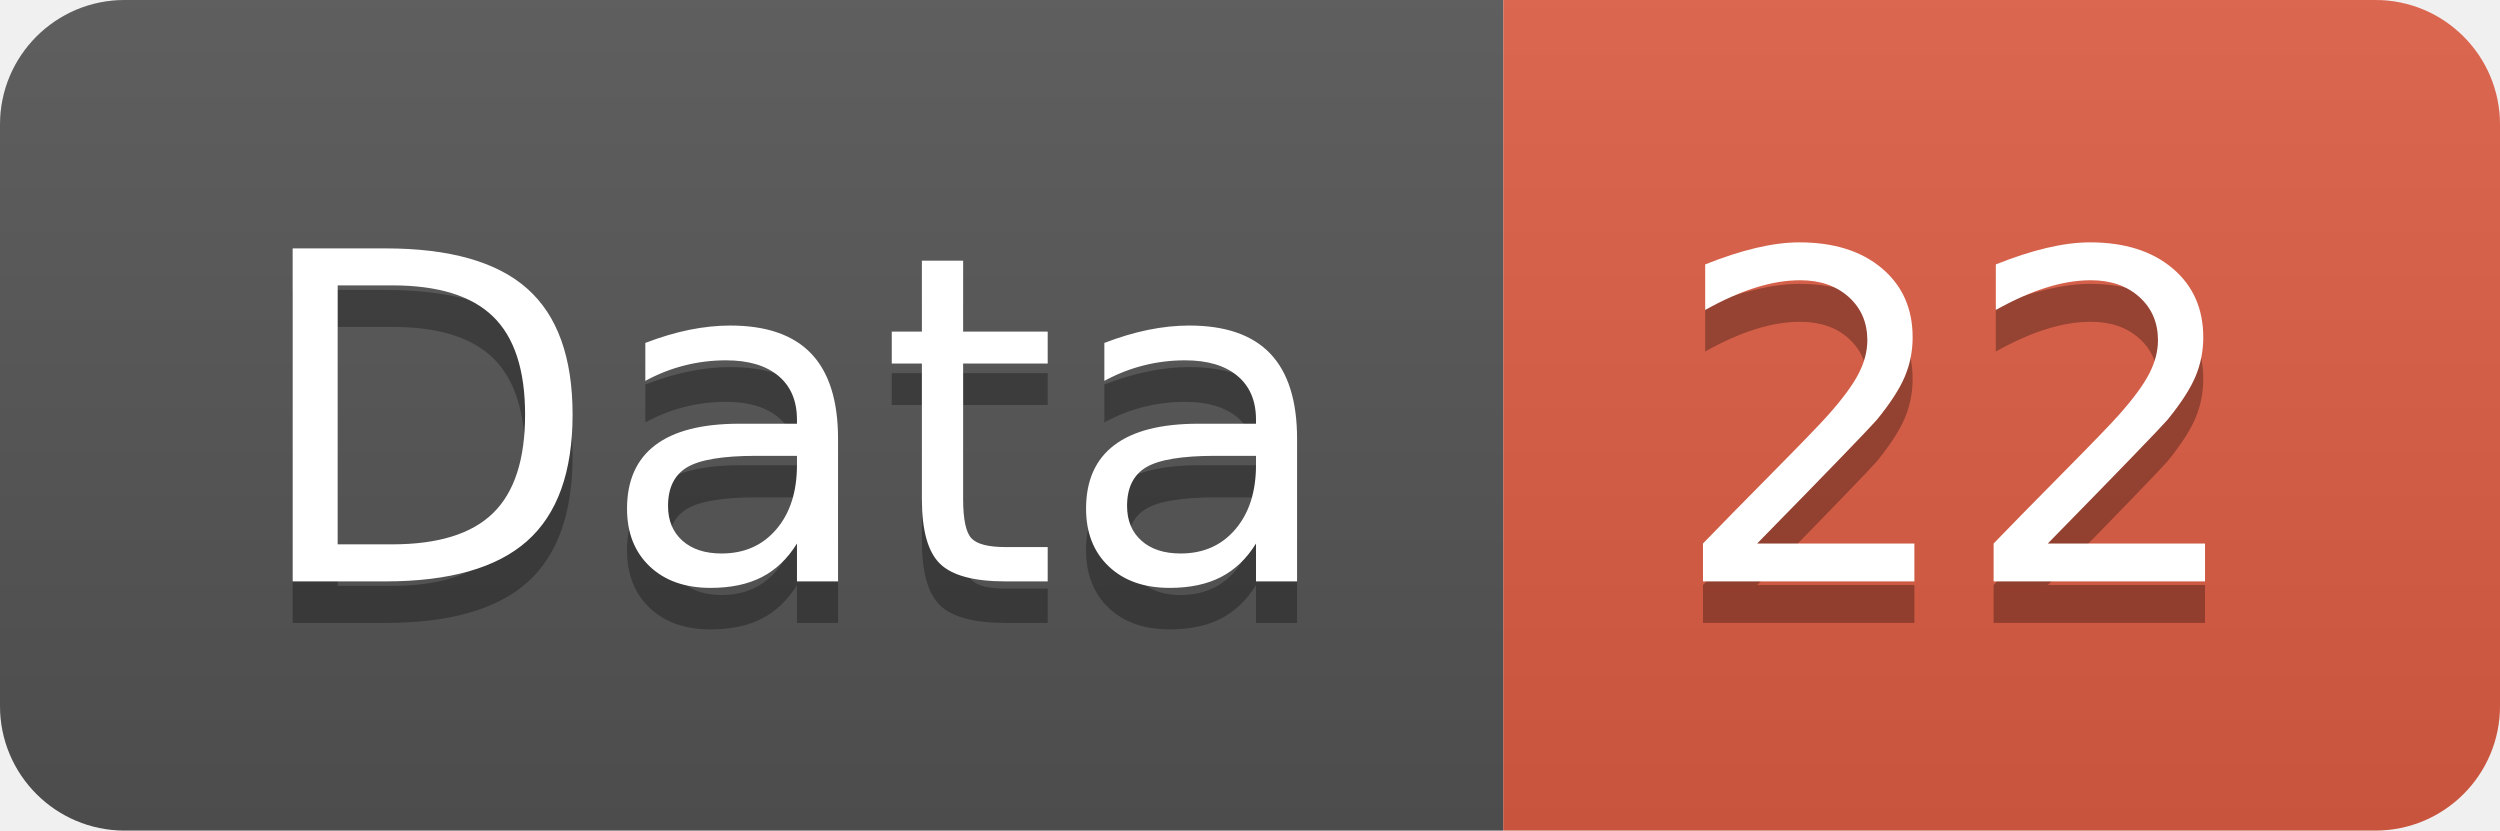
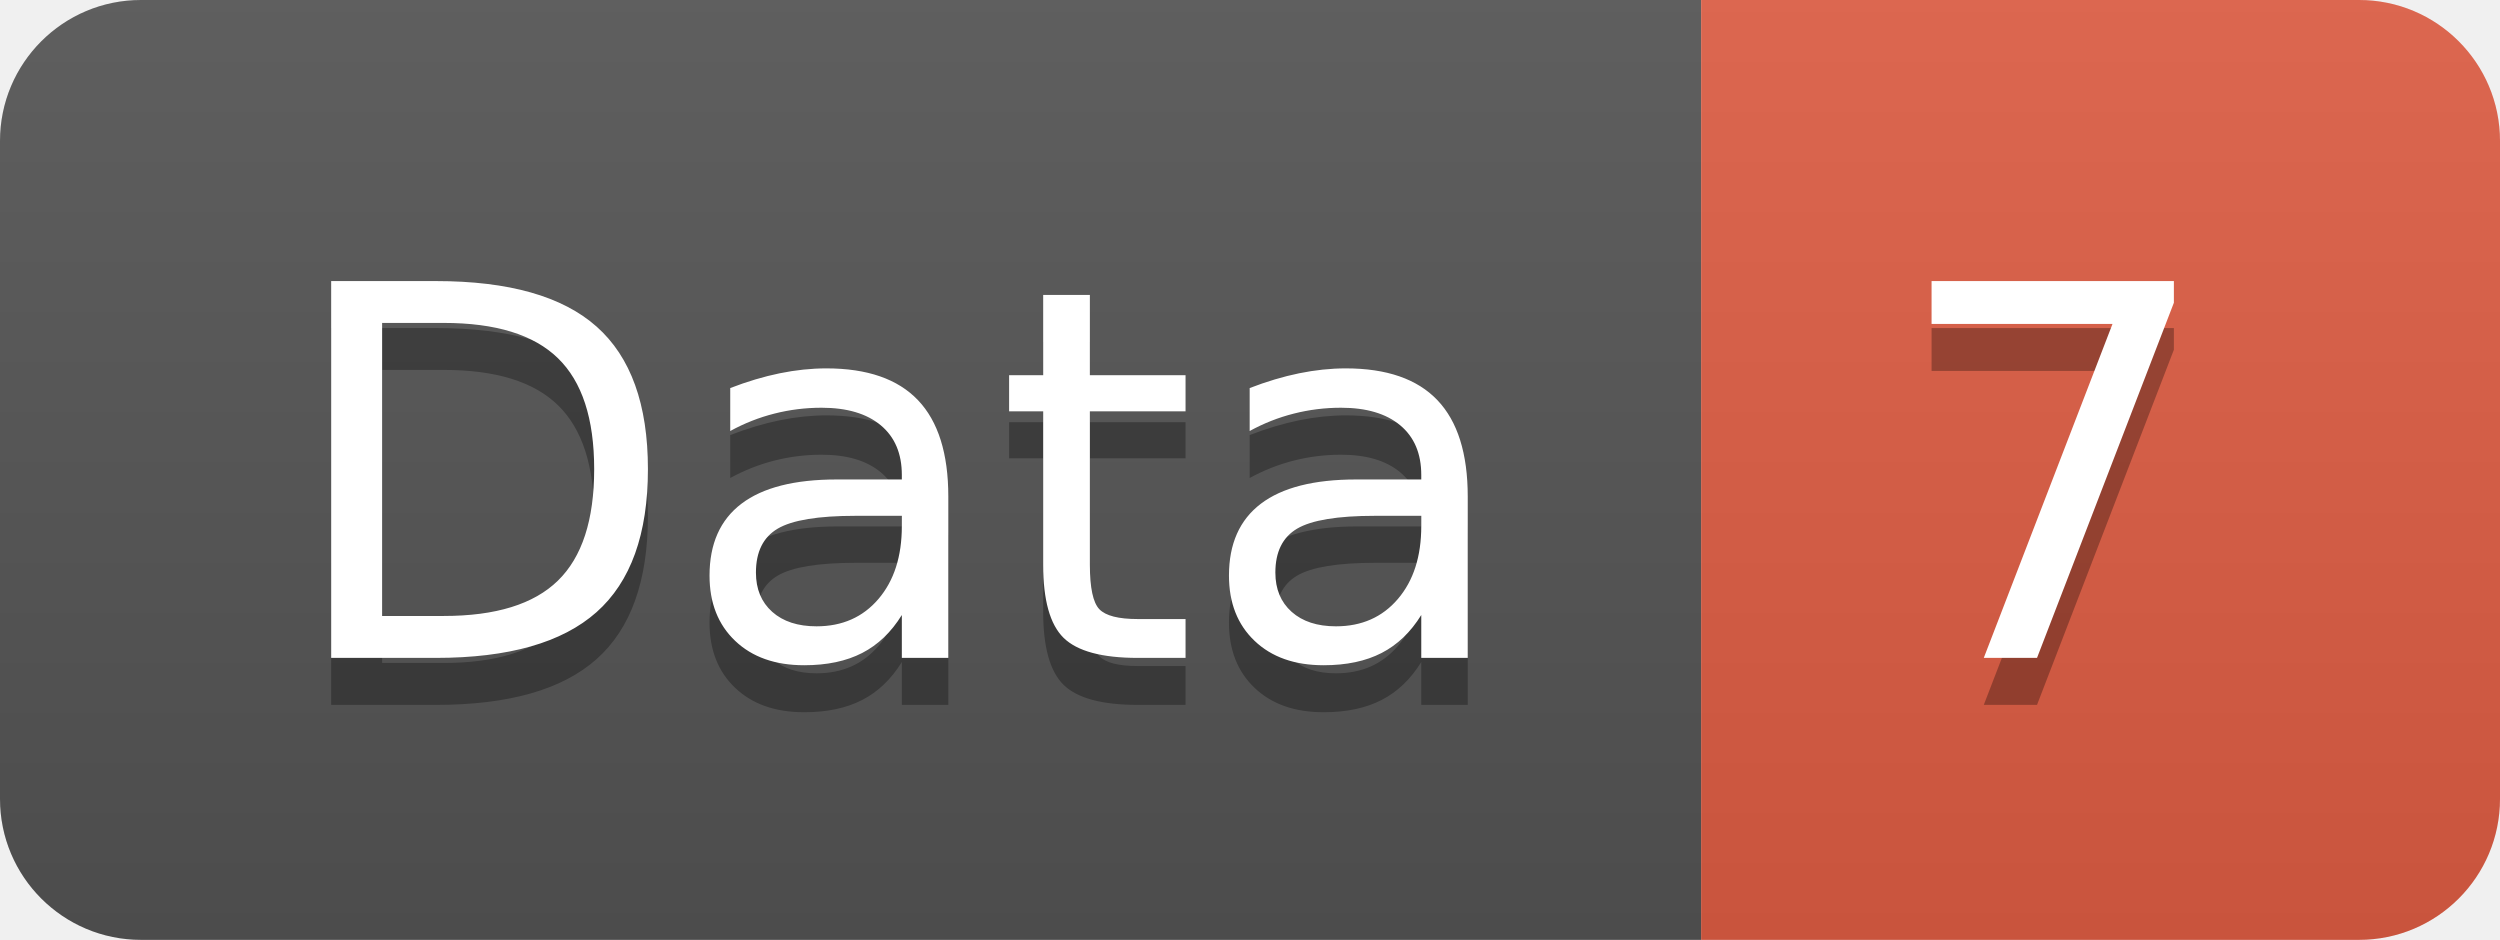
- <svg xmlns="http://www.w3.org/2000/svg" width="60.2" height="20">
+ <svg xmlns="http://www.w3.org/2000/svg" width="53.2" height="20">
  <linearGradient id="smooth" x2="0" y2="100%">
    <stop offset="0" stop-color="#bbb" stop-opacity=".1" />
    <stop offset="1" stop-opacity=".1" />
  </linearGradient>
  <clipPath id="round">
-     <rect width="60.2" height="20" rx="3" fill="#fff" />
+     <rect width="53.2" height="20" rx="3" fill="#fff" />
  </clipPath>
  <g clip-path="url(#round)">
    <rect width="36.2" height="20" fill="#555" />
-     <rect x="36.2" width="24.0" height="20" fill="#e05d44" />
-     <rect width="60.2" height="20" fill="url(#smooth)" />
+     <rect x="36.2" width="17.0" height="20" fill="#e05d44" />
+     <rect width="53.2" height="20" fill="url(#smooth)" />
  </g>
  <g fill="#fff" text-anchor="middle" font-family="DejaVu Sans,Verdana,Geneva,sans-serif" font-size="110">
    <text x="191.0" y="150" fill="#010101" fill-opacity=".3" transform="scale(0.1)" textLength="262.0" lengthAdjust="spacing">Data</text>
    <text x="191.0" y="140" transform="scale(0.1)" textLength="262.0" lengthAdjust="spacing">Data</text>
-     <text x="472.0" y="150" fill="#010101" fill-opacity=".3" transform="scale(0.1)" textLength="140.0" lengthAdjust="spacing">22</text>
-     <text x="472.0" y="140" transform="scale(0.1)" textLength="140.0" lengthAdjust="spacing">22</text>
+     <text x="437.0" y="150" fill="#010101" fill-opacity=".3" transform="scale(0.1)" textLength="70.0" lengthAdjust="spacing">7</text>
+     <text x="437.0" y="140" transform="scale(0.1)" textLength="70.0" lengthAdjust="spacing">7</text>
  </g>
</svg>
